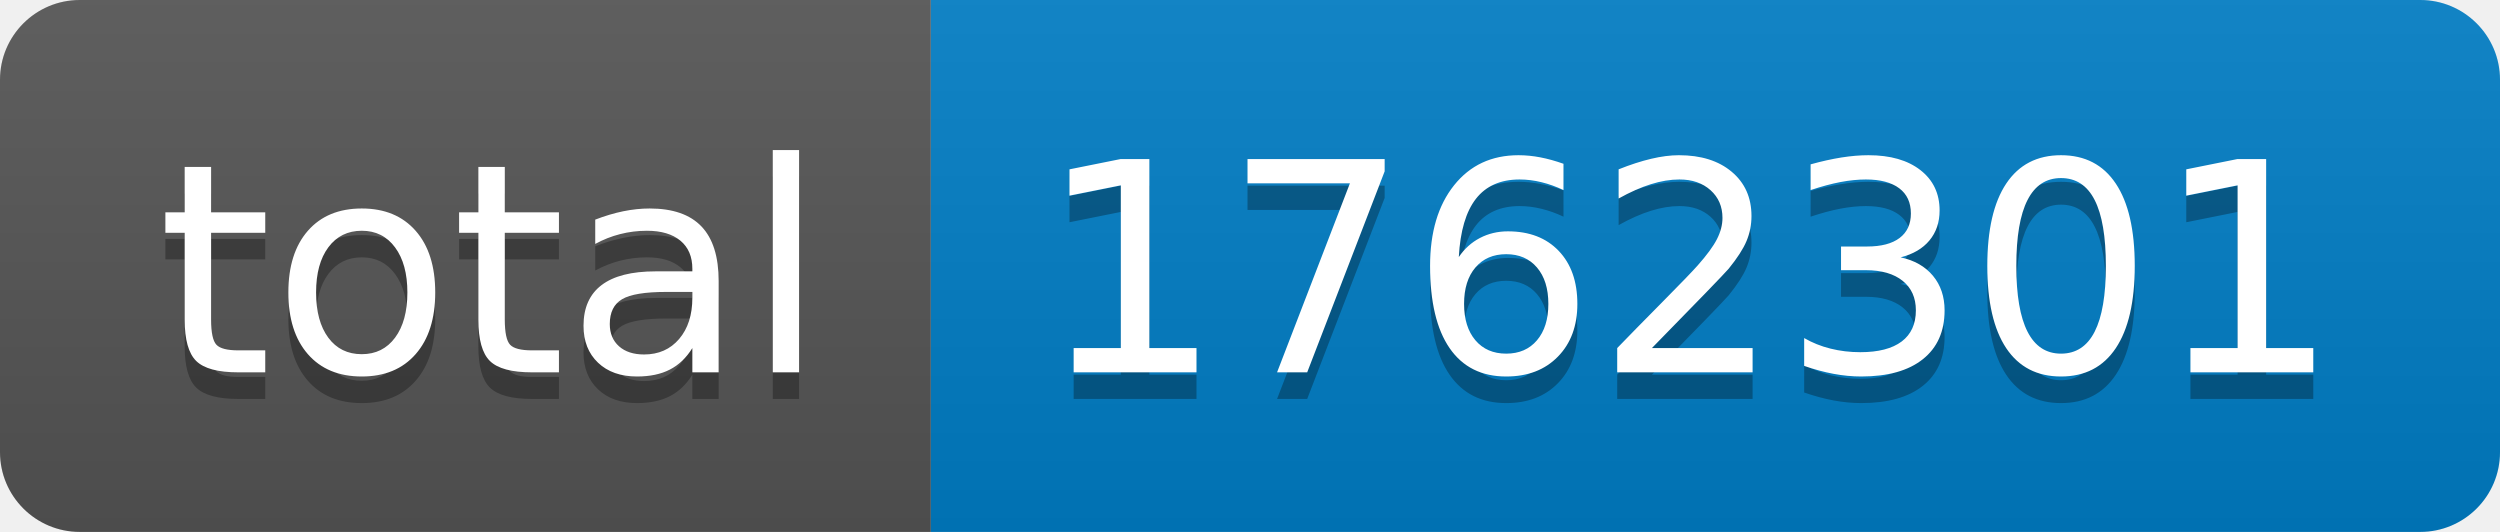
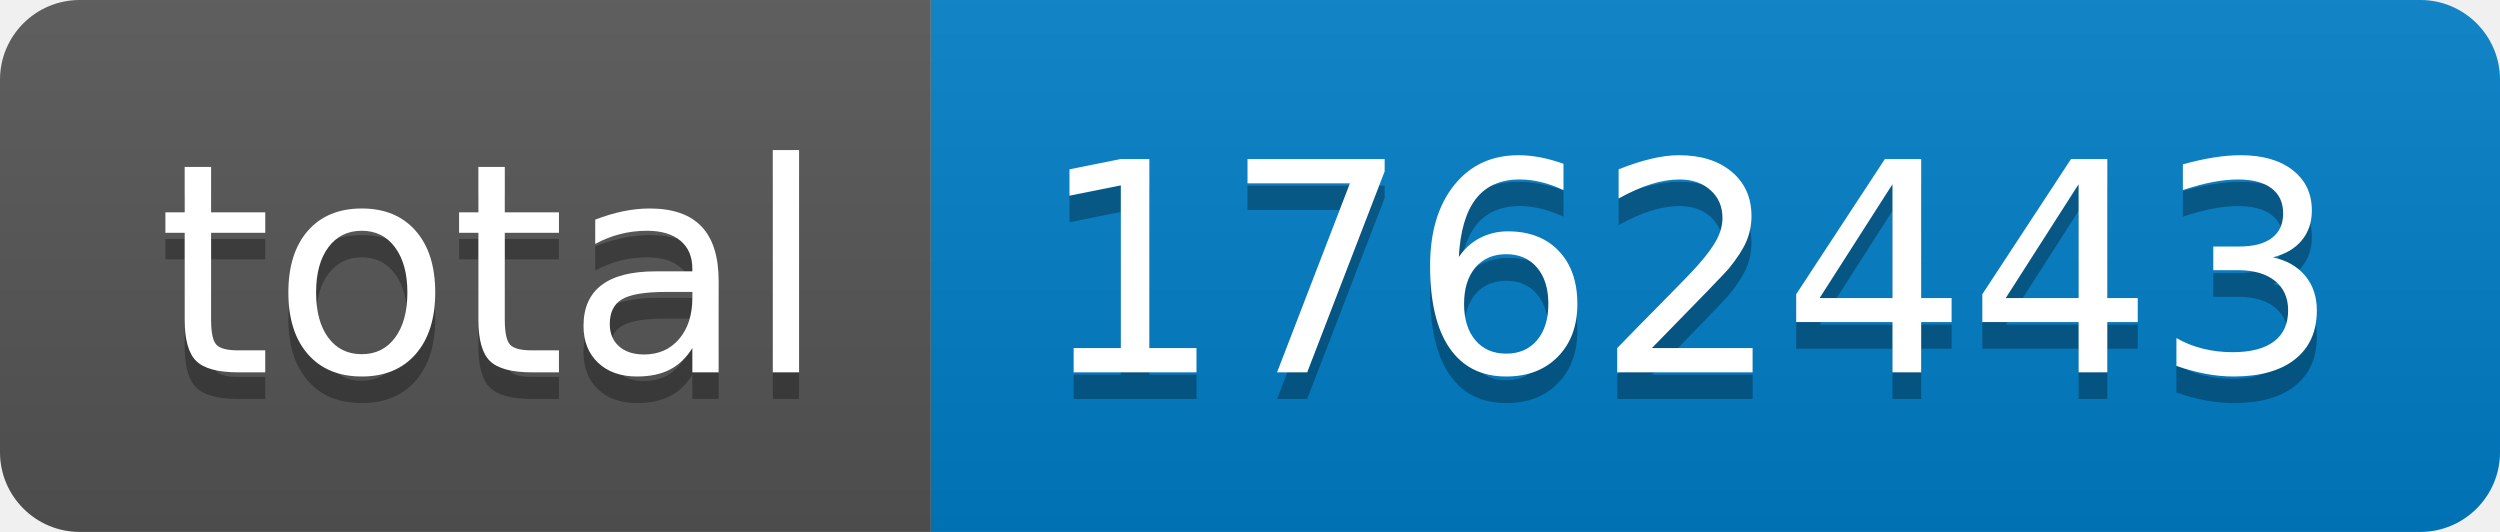
- <svg xmlns="http://www.w3.org/2000/svg" width="94" height="20" role="img" aria-label="total: 1762301">
+ <svg xmlns="http://www.w3.org/2000/svg" width="94" height="20" role="img" aria-label="total: 1762443">
  <linearGradient id="s" x2="0" y2="100%">
    <stop offset="0" stop-color="#bbb" stop-opacity=".1" />
    <stop offset="1" stop-opacity=".1" />
  </linearGradient>
  <clipPath id="r">
    <rect width="94" height="20" rx="3" fill="#fff" />
  </clipPath>
  <g clip-path="url(#r)">
    <rect width="35" height="20" fill="#555" />
    <rect x="35" width="59" height="20" fill="#007ec6" />
    <rect width="94" height="20" fill="url(#s)" />
  </g>
  <g fill="#fff" text-anchor="middle" font-family="Verdana,Geneva,DejaVu Sans,sans-serif" text-rendering="geometricPrecision" font-size="110">
    <text aria-hidden="true" x="185" y="150" fill="#010101" fill-opacity=".3" transform="scale(.1)" textLength="250">total</text>
    <text x="185" y="140" transform="scale(.1)" fill="#fff" textLength="250">total</text>
-     <text aria-hidden="true" x="635" y="150" fill="#010101" fill-opacity=".3" transform="scale(.1)" textLength="490">1762301</text>
-     <text x="635" y="140" transform="scale(.1)" fill="#fff" textLength="490">1762301</text>
+     <text aria-hidden="true" x="635" y="150" fill="#010101" fill-opacity=".3" transform="scale(.1)" textLength="490">1762443</text>
+     <text x="635" y="140" transform="scale(.1)" fill="#fff" textLength="490">1762443</text>
  </g>
</svg>
